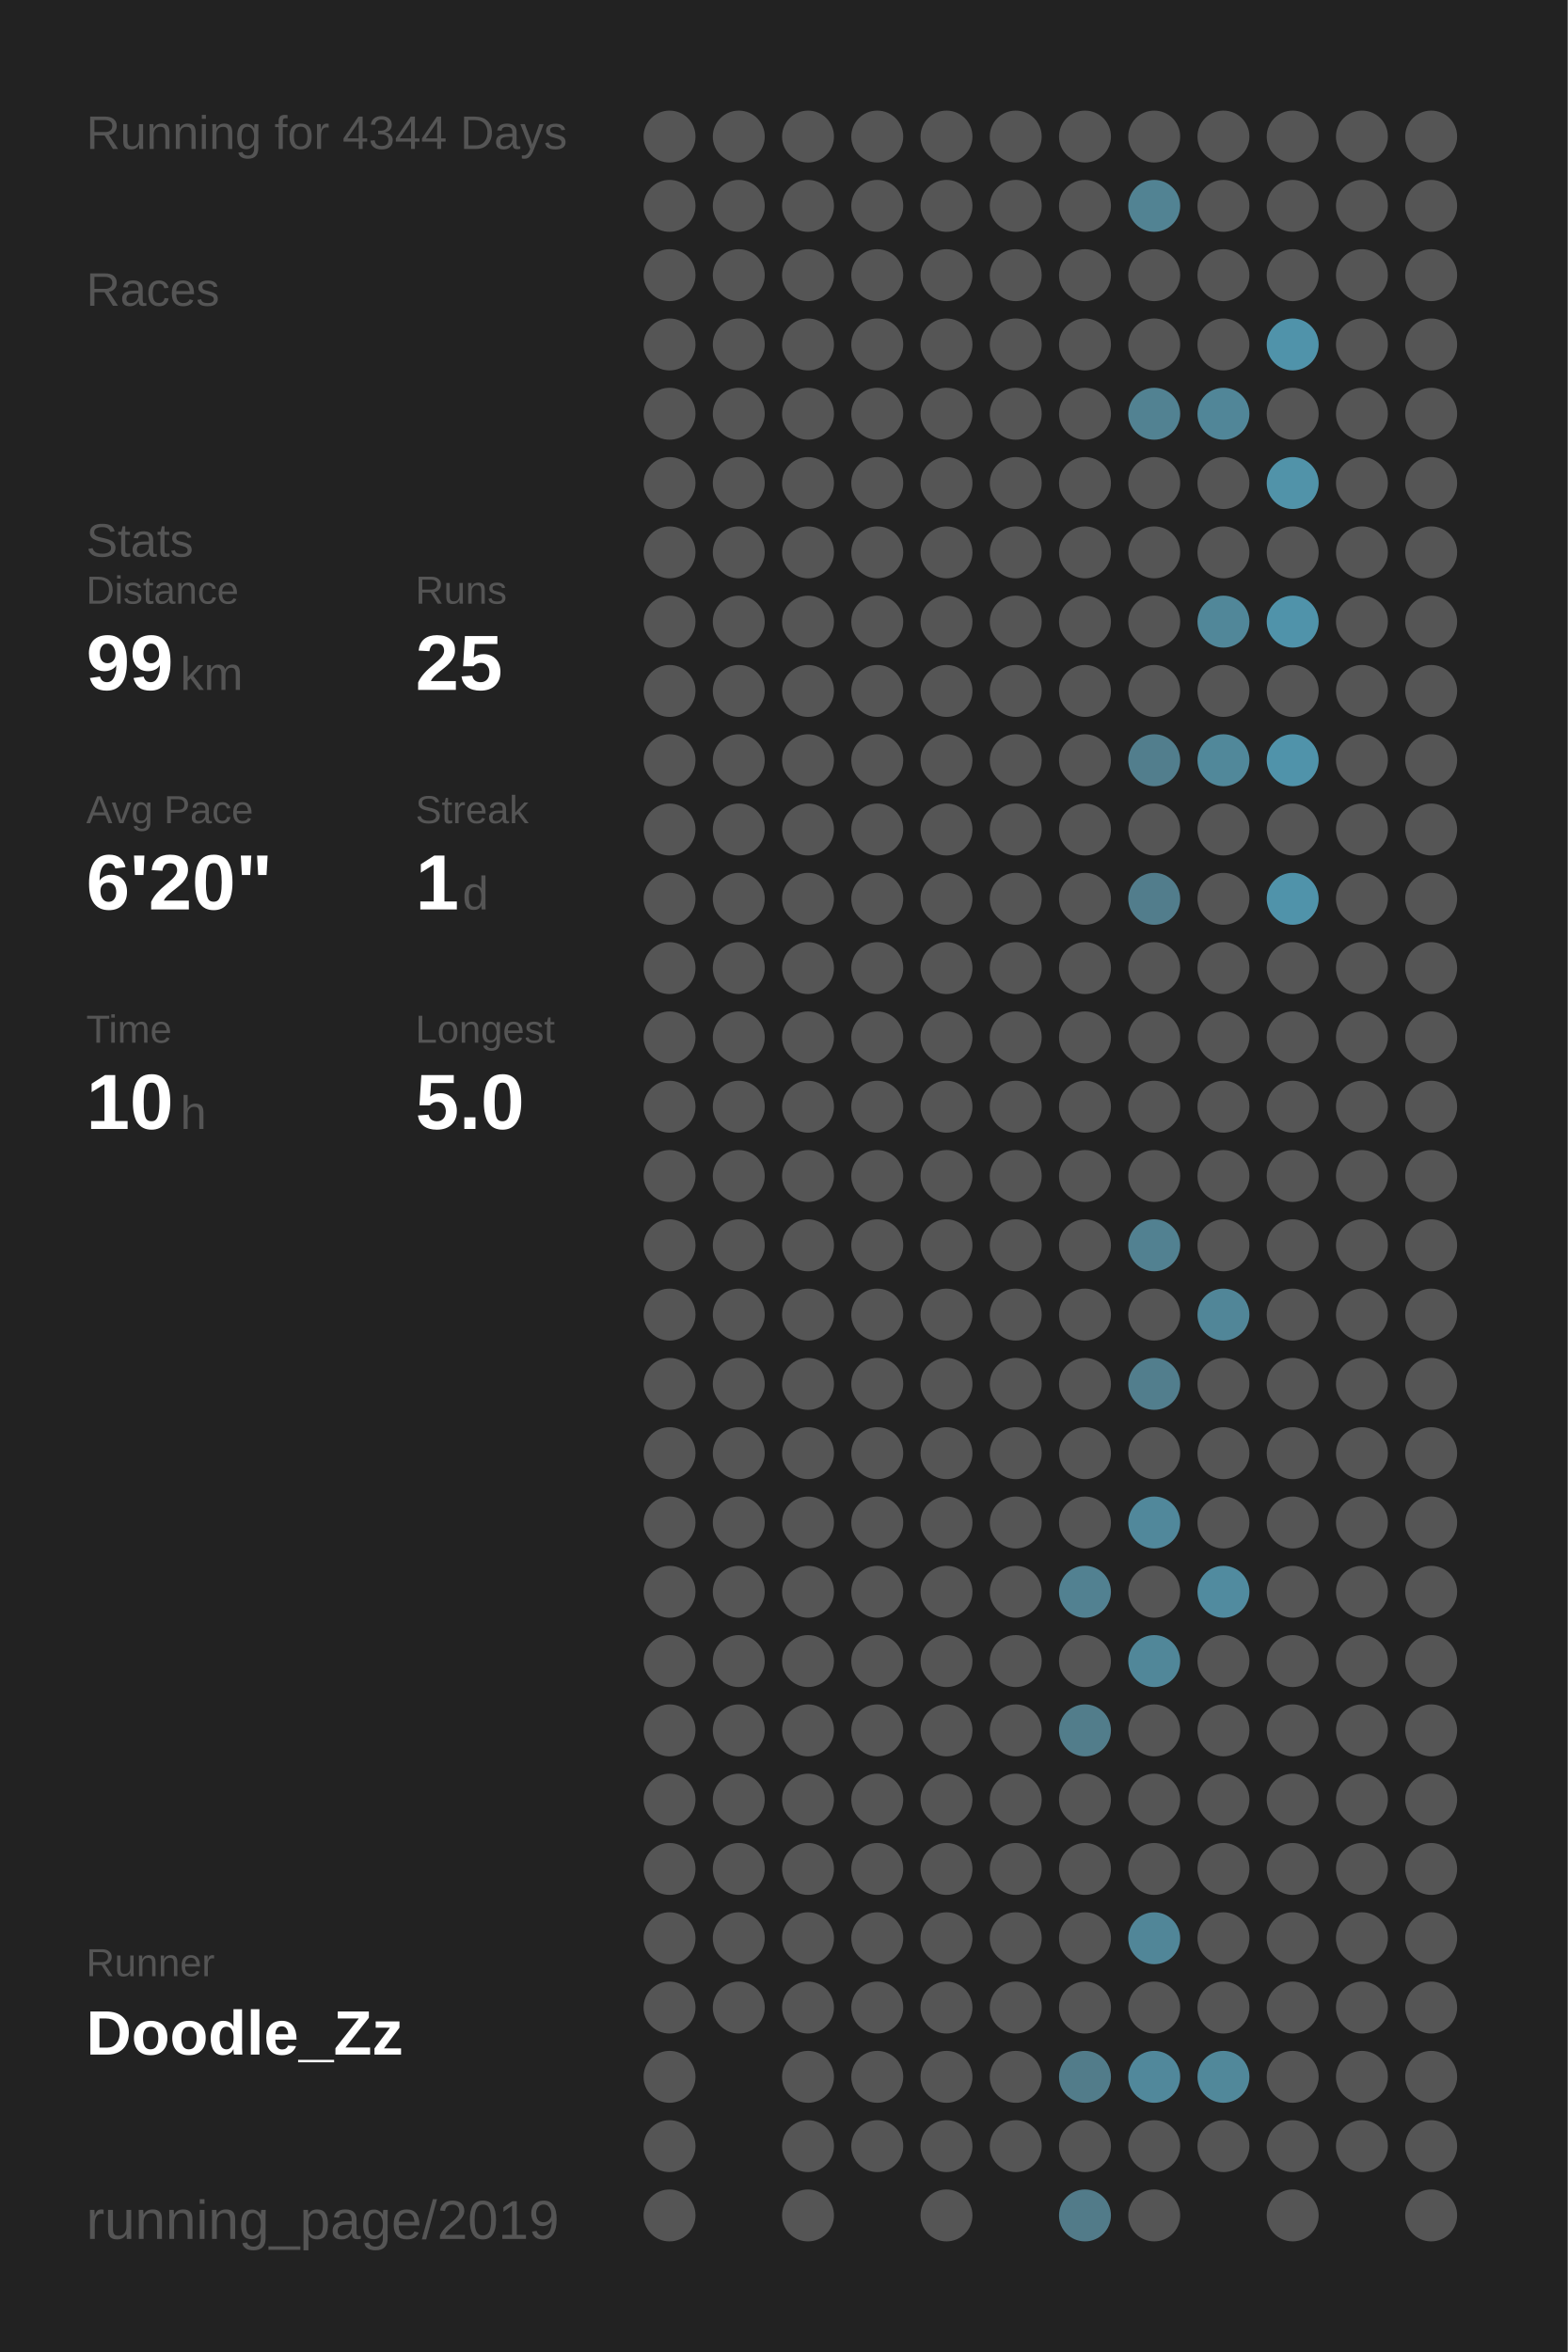
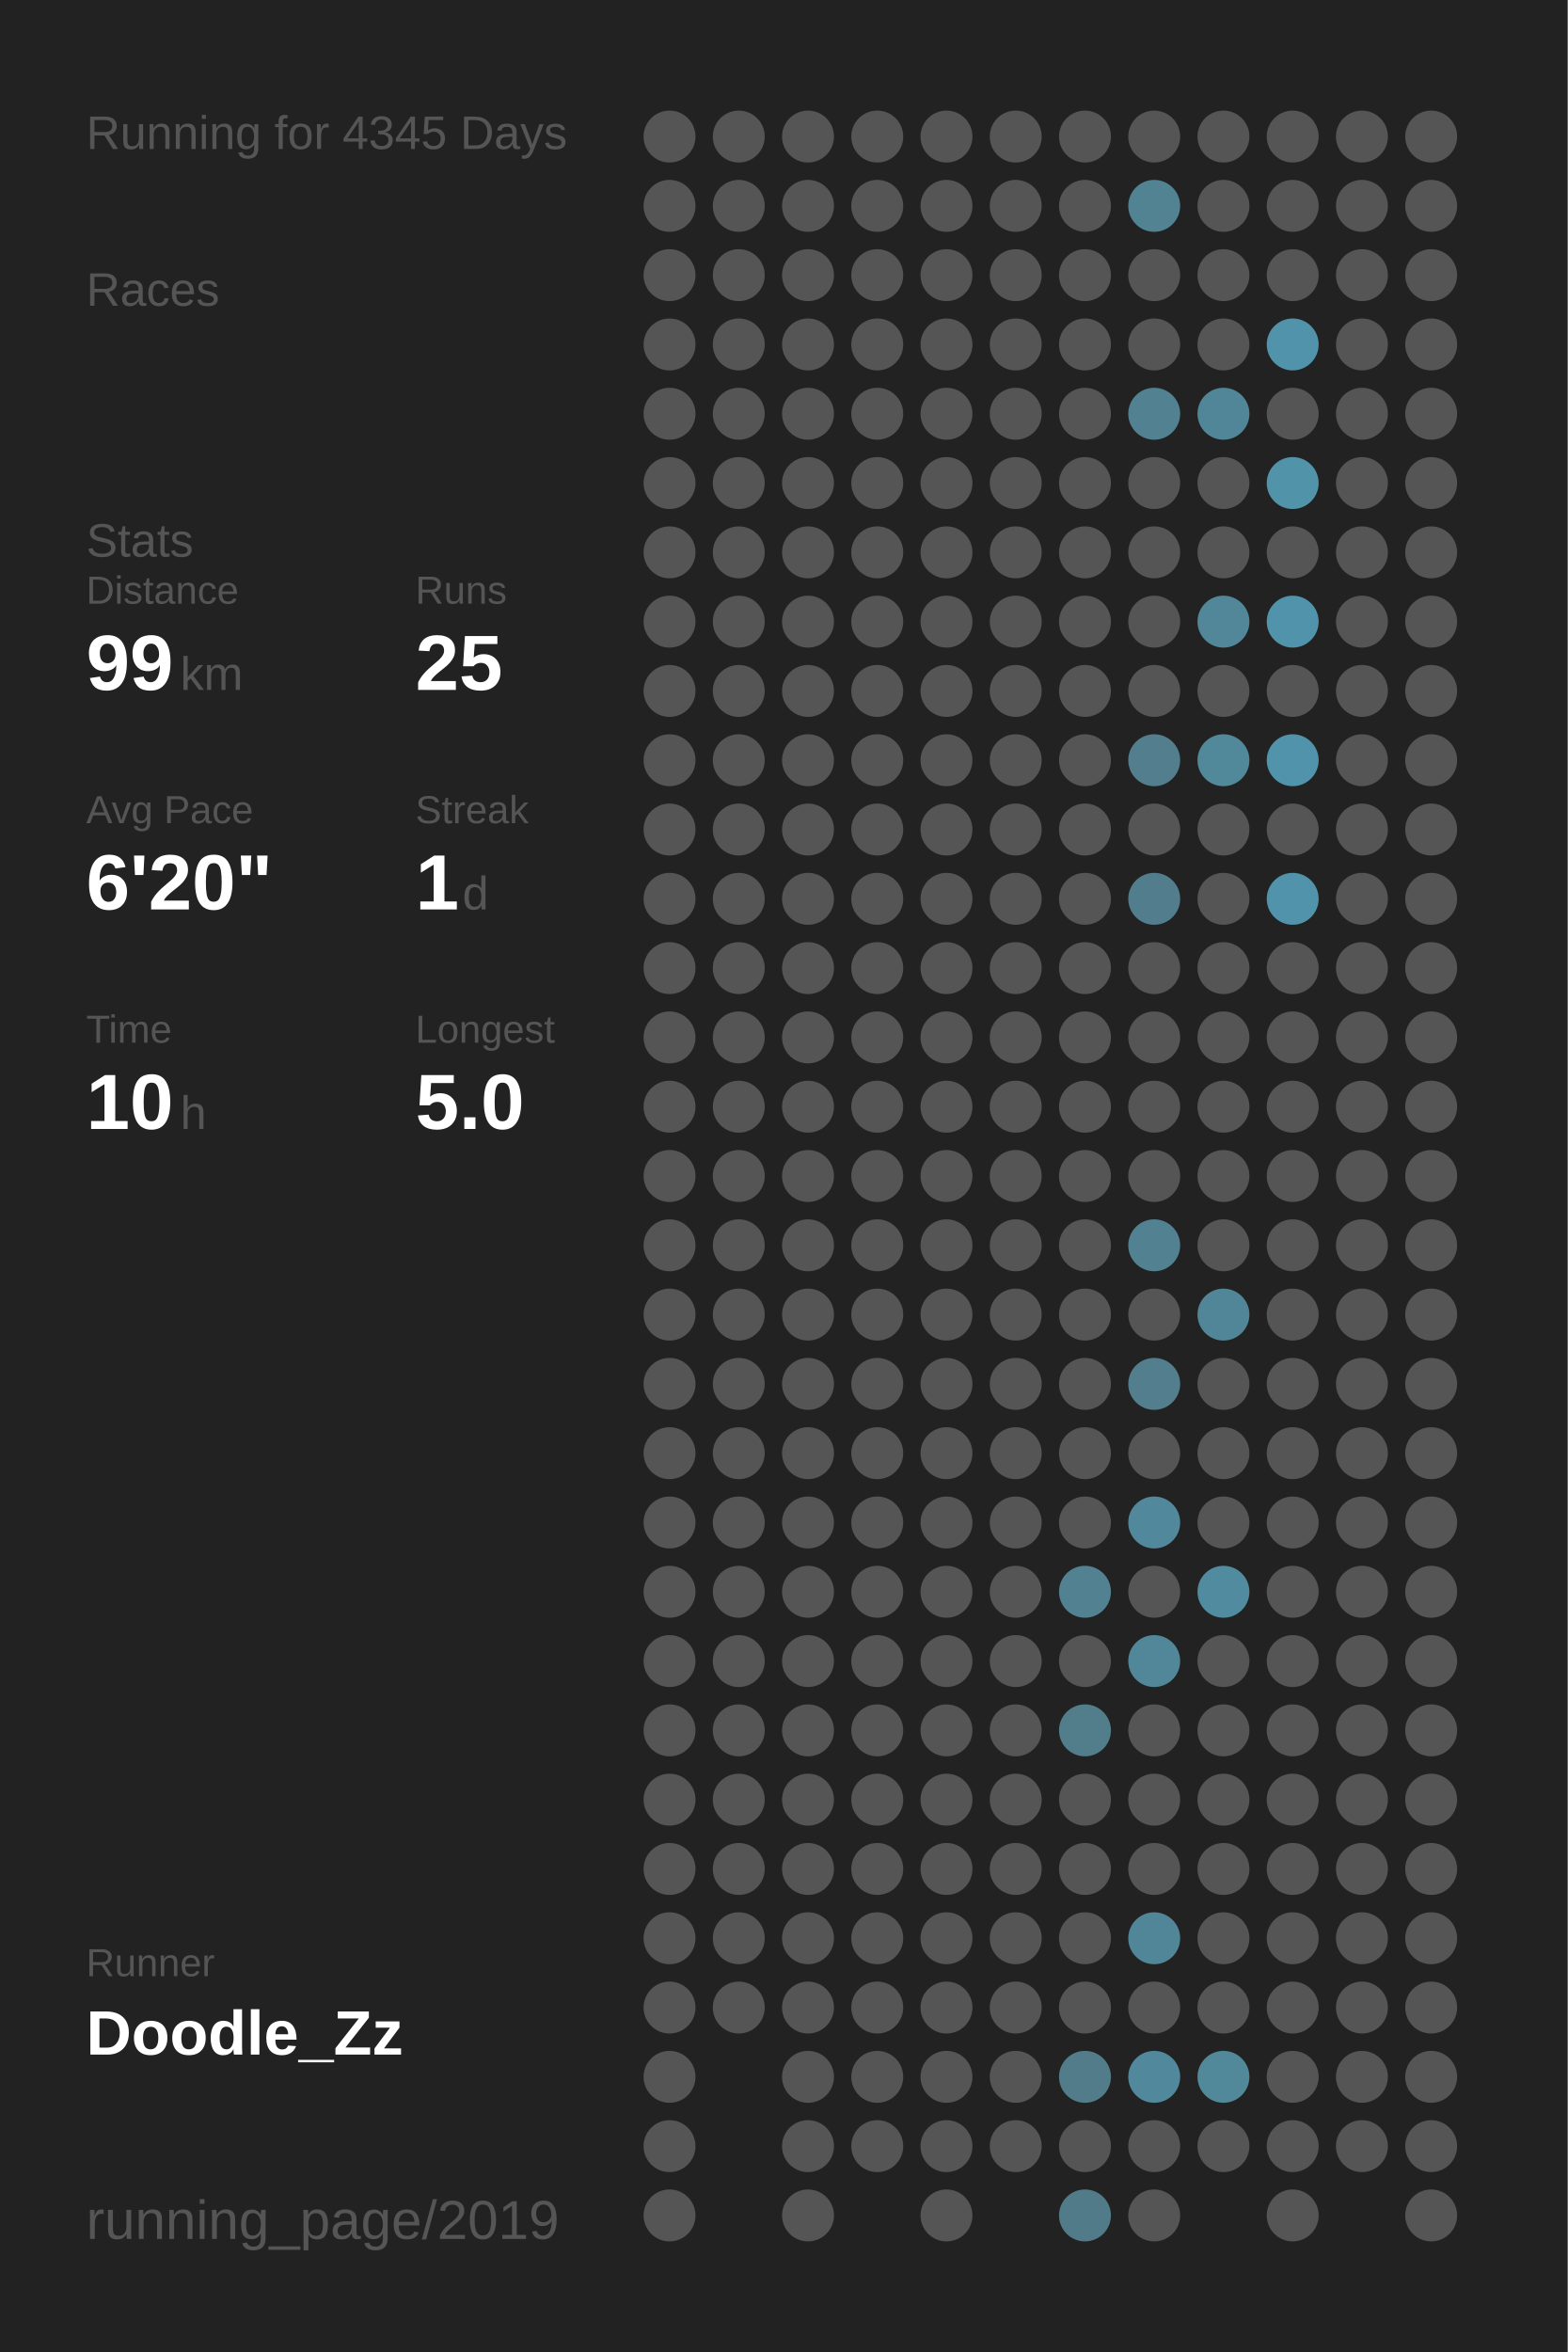
<svg xmlns="http://www.w3.org/2000/svg" baseProfile="full" height="300mm" version="1.1" viewBox="0,0,200,300" width="200mm">
  <defs />
  <rect fill="#222222" height="300" width="200" x="0" y="0" />
-   <text fill="#555555" style="font-size:6px; font-family:Arial;" x="11" y="19">Running for 4344 Days</text>
+   <text fill="#555555" style="font-size:6px; font-family:Arial;" x="11" y="19">Running for 4345 Days</text>
  <text fill="#555555" style="font-size:6px; font-family:Arial;" x="11" y="39">Races</text>
  <text fill="#555555" style="font-size:6px; font-family:Arial;" x="11" y="71">Stats</text>
  <text fill="#555555" style="font-size:5px; font-family:Arial;" x="11" y="77">Distance</text>
  <text fill="#FFFFFF" style="font-size:10px; font-family:Arial; font-weight:bold;" x="11" y="88">99</text>
  <text fill="#555555" style="font-size:6px; font-family:Arial;" x="23" y="88">km</text>
  <text fill="#555555" style="font-size:5px; font-family:Arial;" x="53" y="77">Runs</text>
  <text fill="#FFFFFF" style="font-size:10px; font-family:Arial; font-weight:bold;" x="53" y="88">25</text>
  <text fill="#555555" style="font-size:5px; font-family:Arial;" x="11" y="105">Avg Pace</text>
  <text fill="#FFFFFF" style="font-size:10px; font-family:Arial; font-weight:bold;" x="11" y="116">6'20"</text>
  <text fill="#555555" style="font-size:5px; font-family:Arial;" x="53" y="105">Streak</text>
  <text fill="#FFFFFF" style="font-size:10px; font-family:Arial; font-weight:bold;" x="53" y="116">1</text>
  <text fill="#555555" style="font-size:6px; font-family:Arial;" x="59" y="116">d</text>
  <text fill="#555555" style="font-size:5px; font-family:Arial;" x="11" y="133">Time</text>
  <text fill="#FFFFFF" style="font-size:10px; font-family:Arial; font-weight:bold;" x="11" y="144">10</text>
  <text fill="#555555" style="font-size:6px; font-family:Arial;" x="23" y="144">h</text>
  <text fill="#555555" style="font-size:5px; font-family:Arial;" x="53" y="133">Longest</text>
  <text fill="#FFFFFF" style="font-size:10px; font-family:Arial; font-weight:bold;" x="53" y="144">5.0</text>
  <text fill="#555555" style="font-size:5px; font-family:Arial;" x="11" y="252.065">Runner</text>
  <text fill="#FFFFFF" style="font-size:8px; font-family:Arial; font-weight:bold;" x="11" y="262.065">Doodle_Zz</text>
  <text fill="#555555" style="font-size:7px; font-family:Arial;" x="11" y="285.581">running_page/2019</text>
  <circle cx="85.417" cy="17.419" fill="#555555" r="3.312" />
  <circle cx="85.417" cy="26.258" fill="#555555" r="3.312" />
  <circle cx="85.417" cy="35.097" fill="#555555" r="3.312" />
  <circle cx="85.417" cy="43.935" fill="#555555" r="3.312" />
  <circle cx="85.417" cy="52.774" fill="#555555" r="3.312" />
  <circle cx="85.417" cy="61.613" fill="#555555" r="3.312" />
  <circle cx="85.417" cy="70.452" fill="#555555" r="3.312" />
  <circle cx="85.417" cy="79.29" fill="#555555" r="3.312" />
  <circle cx="85.417" cy="88.129" fill="#555555" r="3.312" />
  <circle cx="85.417" cy="96.968" fill="#555555" r="3.312" />
  <circle cx="85.417" cy="105.806" fill="#555555" r="3.312" />
  <circle cx="85.417" cy="114.645" fill="#555555" r="3.312" />
  <circle cx="85.417" cy="123.484" fill="#555555" r="3.312" />
  <circle cx="85.417" cy="132.323" fill="#555555" r="3.312" />
  <circle cx="85.417" cy="141.161" fill="#555555" r="3.312" />
  <circle cx="85.417" cy="150" fill="#555555" r="3.312" />
  <circle cx="85.417" cy="158.839" fill="#555555" r="3.312" />
  <circle cx="85.417" cy="167.677" fill="#555555" r="3.312" />
  <circle cx="85.417" cy="176.516" fill="#555555" r="3.312" />
  <circle cx="85.417" cy="185.355" fill="#555555" r="3.312" />
  <circle cx="85.417" cy="194.194" fill="#555555" r="3.312" />
  <circle cx="85.417" cy="203.032" fill="#555555" r="3.312" />
  <circle cx="85.417" cy="211.871" fill="#555555" r="3.312" />
  <circle cx="85.417" cy="220.71" fill="#555555" r="3.312" />
  <circle cx="85.417" cy="229.548" fill="#555555" r="3.312" />
  <circle cx="85.417" cy="238.387" fill="#555555" r="3.312" />
  <circle cx="85.417" cy="247.226" fill="#555555" r="3.312" />
  <circle cx="85.417" cy="256.065" fill="#555555" r="3.312" />
  <circle cx="85.417" cy="264.903" fill="#555555" r="3.312" />
  <circle cx="85.417" cy="273.742" fill="#555555" r="3.312" />
  <circle cx="85.417" cy="282.581" fill="#555555" r="3.312" />
  <circle cx="94.25" cy="17.419" fill="#555555" r="3.312" />
  <circle cx="94.25" cy="26.258" fill="#555555" r="3.312" />
  <circle cx="94.25" cy="35.097" fill="#555555" r="3.312" />
  <circle cx="94.25" cy="43.935" fill="#555555" r="3.312" />
  <circle cx="94.25" cy="52.774" fill="#555555" r="3.312" />
  <circle cx="94.25" cy="61.613" fill="#555555" r="3.312" />
  <circle cx="94.25" cy="70.452" fill="#555555" r="3.312" />
  <circle cx="94.25" cy="79.29" fill="#555555" r="3.312" />
  <circle cx="94.25" cy="88.129" fill="#555555" r="3.312" />
  <circle cx="94.25" cy="96.968" fill="#555555" r="3.312" />
  <circle cx="94.25" cy="105.806" fill="#555555" r="3.312" />
  <circle cx="94.25" cy="114.645" fill="#555555" r="3.312" />
  <circle cx="94.25" cy="123.484" fill="#555555" r="3.312" />
  <circle cx="94.25" cy="132.323" fill="#555555" r="3.312" />
  <circle cx="94.25" cy="141.161" fill="#555555" r="3.312" />
  <circle cx="94.25" cy="150" fill="#555555" r="3.312" />
  <circle cx="94.25" cy="158.839" fill="#555555" r="3.312" />
  <circle cx="94.25" cy="167.677" fill="#555555" r="3.312" />
  <circle cx="94.25" cy="176.516" fill="#555555" r="3.312" />
  <circle cx="94.25" cy="185.355" fill="#555555" r="3.312" />
  <circle cx="94.25" cy="194.194" fill="#555555" r="3.312" />
  <circle cx="94.25" cy="203.032" fill="#555555" r="3.312" />
  <circle cx="94.25" cy="211.871" fill="#555555" r="3.312" />
  <circle cx="94.25" cy="220.71" fill="#555555" r="3.312" />
  <circle cx="94.25" cy="229.548" fill="#555555" r="3.312" />
  <circle cx="94.25" cy="238.387" fill="#555555" r="3.312" />
  <circle cx="94.25" cy="247.226" fill="#555555" r="3.312" />
  <circle cx="94.25" cy="256.065" fill="#555555" r="3.312" />
  <circle cx="103.083" cy="17.419" fill="#555555" r="3.312" />
  <circle cx="103.083" cy="26.258" fill="#555555" r="3.312" />
  <circle cx="103.083" cy="35.097" fill="#555555" r="3.312" />
  <circle cx="103.083" cy="43.935" fill="#555555" r="3.312" />
  <circle cx="103.083" cy="52.774" fill="#555555" r="3.312" />
  <circle cx="103.083" cy="61.613" fill="#555555" r="3.312" />
  <circle cx="103.083" cy="70.452" fill="#555555" r="3.312" />
  <circle cx="103.083" cy="79.29" fill="#555555" r="3.312" />
  <circle cx="103.083" cy="88.129" fill="#555555" r="3.312" />
  <circle cx="103.083" cy="96.968" fill="#555555" r="3.312" />
  <circle cx="103.083" cy="105.806" fill="#555555" r="3.312" />
  <circle cx="103.083" cy="114.645" fill="#555555" r="3.312" />
  <circle cx="103.083" cy="123.484" fill="#555555" r="3.312" />
  <circle cx="103.083" cy="132.323" fill="#555555" r="3.312" />
  <circle cx="103.083" cy="141.161" fill="#555555" r="3.312" />
  <circle cx="103.083" cy="150" fill="#555555" r="3.312" />
  <circle cx="103.083" cy="158.839" fill="#555555" r="3.312" />
  <circle cx="103.083" cy="167.677" fill="#555555" r="3.312" />
  <circle cx="103.083" cy="176.516" fill="#555555" r="3.312" />
  <circle cx="103.083" cy="185.355" fill="#555555" r="3.312" />
  <circle cx="103.083" cy="194.194" fill="#555555" r="3.312" />
  <circle cx="103.083" cy="203.032" fill="#555555" r="3.312" />
  <circle cx="103.083" cy="211.871" fill="#555555" r="3.312" />
  <circle cx="103.083" cy="220.71" fill="#555555" r="3.312" />
  <circle cx="103.083" cy="229.548" fill="#555555" r="3.312" />
  <circle cx="103.083" cy="238.387" fill="#555555" r="3.312" />
  <circle cx="103.083" cy="247.226" fill="#555555" r="3.312" />
  <circle cx="103.083" cy="256.065" fill="#555555" r="3.312" />
  <circle cx="103.083" cy="264.903" fill="#555555" r="3.312" />
  <circle cx="103.083" cy="273.742" fill="#555555" r="3.312" />
  <circle cx="103.083" cy="282.581" fill="#555555" r="3.312" />
  <circle cx="111.917" cy="17.419" fill="#555555" r="3.312" />
  <circle cx="111.917" cy="26.258" fill="#555555" r="3.312" />
  <circle cx="111.917" cy="35.097" fill="#555555" r="3.312" />
  <circle cx="111.917" cy="43.935" fill="#555555" r="3.312" />
  <circle cx="111.917" cy="52.774" fill="#555555" r="3.312" />
  <circle cx="111.917" cy="61.613" fill="#555555" r="3.312" />
  <circle cx="111.917" cy="70.452" fill="#555555" r="3.312" />
  <circle cx="111.917" cy="79.29" fill="#555555" r="3.312" />
  <circle cx="111.917" cy="88.129" fill="#555555" r="3.312" />
  <circle cx="111.917" cy="96.968" fill="#555555" r="3.312" />
  <circle cx="111.917" cy="105.806" fill="#555555" r="3.312" />
  <circle cx="111.917" cy="114.645" fill="#555555" r="3.312" />
  <circle cx="111.917" cy="123.484" fill="#555555" r="3.312" />
  <circle cx="111.917" cy="132.323" fill="#555555" r="3.312" />
  <circle cx="111.917" cy="141.161" fill="#555555" r="3.312" />
  <circle cx="111.917" cy="150" fill="#555555" r="3.312" />
  <circle cx="111.917" cy="158.839" fill="#555555" r="3.312" />
  <circle cx="111.917" cy="167.677" fill="#555555" r="3.312" />
  <circle cx="111.917" cy="176.516" fill="#555555" r="3.312" />
  <circle cx="111.917" cy="185.355" fill="#555555" r="3.312" />
  <circle cx="111.917" cy="194.194" fill="#555555" r="3.312" />
  <circle cx="111.917" cy="203.032" fill="#555555" r="3.312" />
  <circle cx="111.917" cy="211.871" fill="#555555" r="3.312" />
  <circle cx="111.917" cy="220.71" fill="#555555" r="3.312" />
  <circle cx="111.917" cy="229.548" fill="#555555" r="3.312" />
  <circle cx="111.917" cy="238.387" fill="#555555" r="3.312" />
  <circle cx="111.917" cy="247.226" fill="#555555" r="3.312" />
  <circle cx="111.917" cy="256.065" fill="#555555" r="3.312" />
  <circle cx="111.917" cy="264.903" fill="#555555" r="3.312" />
  <circle cx="111.917" cy="273.742" fill="#555555" r="3.312" />
  <circle cx="120.75" cy="17.419" fill="#555555" r="3.312" />
  <circle cx="120.75" cy="26.258" fill="#555555" r="3.312" />
  <circle cx="120.75" cy="35.097" fill="#555555" r="3.312" />
  <circle cx="120.75" cy="43.935" fill="#555555" r="3.312" />
  <circle cx="120.75" cy="52.774" fill="#555555" r="3.312" />
  <circle cx="120.75" cy="61.613" fill="#555555" r="3.312" />
  <circle cx="120.75" cy="70.452" fill="#555555" r="3.312" />
  <circle cx="120.75" cy="79.29" fill="#555555" r="3.312" />
  <circle cx="120.75" cy="88.129" fill="#555555" r="3.312" />
  <circle cx="120.75" cy="96.968" fill="#555555" r="3.312" />
  <circle cx="120.75" cy="105.806" fill="#555555" r="3.312" />
  <circle cx="120.75" cy="114.645" fill="#555555" r="3.312" />
  <circle cx="120.75" cy="123.484" fill="#555555" r="3.312" />
  <circle cx="120.75" cy="132.323" fill="#555555" r="3.312" />
  <circle cx="120.75" cy="141.161" fill="#555555" r="3.312" />
  <circle cx="120.75" cy="150" fill="#555555" r="3.312" />
  <circle cx="120.75" cy="158.839" fill="#555555" r="3.312" />
  <circle cx="120.75" cy="167.677" fill="#555555" r="3.312" />
  <circle cx="120.75" cy="176.516" fill="#555555" r="3.312" />
  <circle cx="120.75" cy="185.355" fill="#555555" r="3.312" />
  <circle cx="120.75" cy="194.194" fill="#555555" r="3.312" />
  <circle cx="120.75" cy="203.032" fill="#555555" r="3.312" />
  <circle cx="120.75" cy="211.871" fill="#555555" r="3.312" />
  <circle cx="120.75" cy="220.71" fill="#555555" r="3.312" />
  <circle cx="120.75" cy="229.548" fill="#555555" r="3.312" />
  <circle cx="120.75" cy="238.387" fill="#555555" r="3.312" />
  <circle cx="120.75" cy="247.226" fill="#555555" r="3.312" />
  <circle cx="120.75" cy="256.065" fill="#555555" r="3.312" />
  <circle cx="120.75" cy="264.903" fill="#555555" r="3.312" />
  <circle cx="120.75" cy="273.742" fill="#555555" r="3.312" />
  <circle cx="120.75" cy="282.581" fill="#555555" r="3.312" />
  <circle cx="129.583" cy="17.419" fill="#555555" r="3.312" />
  <circle cx="129.583" cy="26.258" fill="#555555" r="3.312" />
  <circle cx="129.583" cy="35.097" fill="#555555" r="3.312" />
  <circle cx="129.583" cy="43.935" fill="#555555" r="3.312" />
  <circle cx="129.583" cy="52.774" fill="#555555" r="3.312" />
  <circle cx="129.583" cy="61.613" fill="#555555" r="3.312" />
  <circle cx="129.583" cy="70.452" fill="#555555" r="3.312" />
  <circle cx="129.583" cy="79.29" fill="#555555" r="3.312" />
  <circle cx="129.583" cy="88.129" fill="#555555" r="3.312" />
  <circle cx="129.583" cy="96.968" fill="#555555" r="3.312" />
  <circle cx="129.583" cy="105.806" fill="#555555" r="3.312" />
  <circle cx="129.583" cy="114.645" fill="#555555" r="3.312" />
  <circle cx="129.583" cy="123.484" fill="#555555" r="3.312" />
  <circle cx="129.583" cy="132.323" fill="#555555" r="3.312" />
  <circle cx="129.583" cy="141.161" fill="#555555" r="3.312" />
  <circle cx="129.583" cy="150" fill="#555555" r="3.312" />
  <circle cx="129.583" cy="158.839" fill="#555555" r="3.312" />
  <circle cx="129.583" cy="167.677" fill="#555555" r="3.312" />
  <circle cx="129.583" cy="176.516" fill="#555555" r="3.312" />
  <circle cx="129.583" cy="185.355" fill="#555555" r="3.312" />
  <circle cx="129.583" cy="194.194" fill="#555555" r="3.312" />
  <circle cx="129.583" cy="203.032" fill="#555555" r="3.312" />
  <circle cx="129.583" cy="211.871" fill="#555555" r="3.312" />
  <circle cx="129.583" cy="220.71" fill="#555555" r="3.312" />
  <circle cx="129.583" cy="229.548" fill="#555555" r="3.312" />
  <circle cx="129.583" cy="238.387" fill="#555555" r="3.312" />
  <circle cx="129.583" cy="247.226" fill="#555555" r="3.312" />
  <circle cx="129.583" cy="256.065" fill="#555555" r="3.312" />
  <circle cx="129.583" cy="264.903" fill="#555555" r="3.312" />
  <circle cx="129.583" cy="273.742" fill="#555555" r="3.312" />
  <circle cx="138.417" cy="17.419" fill="#555555" r="3.312" />
  <circle cx="138.417" cy="26.258" fill="#555555" r="3.312" />
  <circle cx="138.417" cy="35.097" fill="#555555" r="3.312" />
  <circle cx="138.417" cy="43.935" fill="#555555" r="3.312" />
  <circle cx="138.417" cy="52.774" fill="#555555" r="3.312" />
  <circle cx="138.417" cy="61.613" fill="#555555" r="3.312" />
  <circle cx="138.417" cy="70.452" fill="#555555" r="3.312" />
  <circle cx="138.417" cy="79.29" fill="#555555" r="3.312" />
  <circle cx="138.417" cy="88.129" fill="#555555" r="3.312" />
  <circle cx="138.417" cy="96.968" fill="#555555" r="3.312" />
  <circle cx="138.417" cy="105.806" fill="#555555" r="3.312" />
  <circle cx="138.417" cy="114.645" fill="#555555" r="3.312" />
  <circle cx="138.417" cy="123.484" fill="#555555" r="3.312" />
  <circle cx="138.417" cy="132.323" fill="#555555" r="3.312" />
  <circle cx="138.417" cy="141.161" fill="#555555" r="3.312" />
  <circle cx="138.417" cy="150" fill="#555555" r="3.312" />
  <circle cx="138.417" cy="158.839" fill="#555555" r="3.312" />
  <circle cx="138.417" cy="167.677" fill="#555555" r="3.312" />
  <circle cx="138.417" cy="176.516" fill="#555555" r="3.312" />
  <circle cx="138.417" cy="185.355" fill="#555555" r="3.312" />
  <circle cx="138.417" cy="194.194" fill="#555555" r="3.312" />
  <circle cx="138.417" cy="203.032" fill="#528191" r="3.312" />
  <circle cx="138.417" cy="211.871" fill="#555555" r="3.312" />
  <circle cx="138.417" cy="220.71" fill="#527d8b" r="3.312" />
  <circle cx="138.417" cy="229.548" fill="#555555" r="3.312" />
  <circle cx="138.417" cy="238.387" fill="#555555" r="3.312" />
  <circle cx="138.417" cy="247.226" fill="#555555" r="3.312" />
  <circle cx="138.417" cy="256.065" fill="#555555" r="3.312" />
  <circle cx="138.417" cy="264.903" fill="#527c8a" r="3.312" />
  <circle cx="138.417" cy="273.742" fill="#555555" r="3.312" />
  <circle cx="138.417" cy="282.581" fill="#527b89" r="3.312" />
  <circle cx="147.25" cy="17.419" fill="#555555" r="3.312" />
  <circle cx="147.25" cy="26.258" fill="#528393" r="3.312" />
  <circle cx="147.25" cy="35.097" fill="#555555" r="3.312" />
  <circle cx="147.25" cy="43.935" fill="#555555" r="3.312" />
  <circle cx="147.25" cy="52.774" fill="#528292" r="3.312" />
  <circle cx="147.25" cy="61.613" fill="#555555" r="3.312" />
  <circle cx="147.25" cy="70.452" fill="#555555" r="3.312" />
  <circle cx="147.25" cy="79.29" fill="#555555" r="3.312" />
  <circle cx="147.25" cy="88.129" fill="#555555" r="3.312" />
  <circle cx="147.25" cy="96.968" fill="#527e8d" r="3.312" />
  <circle cx="147.25" cy="105.806" fill="#555555" r="3.312" />
  <circle cx="147.25" cy="114.645" fill="#527d8c" r="3.312" />
  <circle cx="147.25" cy="123.484" fill="#555555" r="3.312" />
  <circle cx="147.25" cy="132.323" fill="#555555" r="3.312" />
  <circle cx="147.25" cy="141.161" fill="#555555" r="3.312" />
  <circle cx="147.25" cy="150" fill="#555555" r="3.312" />
  <circle cx="147.25" cy="158.839" fill="#528191" r="3.312" />
  <circle cx="147.25" cy="167.677" fill="#555555" r="3.312" />
  <circle cx="147.25" cy="176.516" fill="#527e8d" r="3.312" />
  <circle cx="147.25" cy="185.355" fill="#555555" r="3.312" />
  <circle cx="147.25" cy="194.194" fill="#51889b" r="3.312" />
  <circle cx="147.25" cy="203.032" fill="#555555" r="3.312" />
  <circle cx="147.25" cy="211.871" fill="#518799" r="3.312" />
  <circle cx="147.25" cy="220.71" fill="#555555" r="3.312" />
  <circle cx="147.25" cy="229.548" fill="#555555" r="3.312" />
  <circle cx="147.25" cy="238.387" fill="#555555" r="3.312" />
  <circle cx="147.25" cy="247.226" fill="#518698" r="3.312" />
  <circle cx="147.25" cy="256.065" fill="#555555" r="3.312" />
  <circle cx="147.25" cy="264.903" fill="#51889b" r="3.312" />
  <circle cx="147.25" cy="273.742" fill="#555555" r="3.312" />
  <circle cx="147.25" cy="282.581" fill="#555555" r="3.312" />
  <circle cx="156.083" cy="17.419" fill="#555555" r="3.312" />
  <circle cx="156.083" cy="26.258" fill="#555555" r="3.312" />
  <circle cx="156.083" cy="35.097" fill="#555555" r="3.312" />
  <circle cx="156.083" cy="43.935" fill="#555555" r="3.312" />
  <circle cx="156.083" cy="52.774" fill="#518698" r="3.312" />
  <circle cx="156.083" cy="61.613" fill="#555555" r="3.312" />
  <circle cx="156.083" cy="70.452" fill="#555555" r="3.312" />
  <circle cx="156.083" cy="79.29" fill="#518799" r="3.312" />
  <circle cx="156.083" cy="88.129" fill="#555555" r="3.312" />
  <circle cx="156.083" cy="96.968" fill="#51889a" r="3.312" />
  <circle cx="156.083" cy="105.806" fill="#555555" r="3.312" />
  <circle cx="156.083" cy="114.645" fill="#555555" r="3.312" />
  <circle cx="156.083" cy="123.484" fill="#555555" r="3.312" />
  <circle cx="156.083" cy="132.323" fill="#555555" r="3.312" />
  <circle cx="156.083" cy="141.161" fill="#555555" r="3.312" />
  <circle cx="156.083" cy="150" fill="#555555" r="3.312" />
  <circle cx="156.083" cy="158.839" fill="#555555" r="3.312" />
  <circle cx="156.083" cy="167.677" fill="#518698" r="3.312" />
  <circle cx="156.083" cy="176.516" fill="#555555" r="3.312" />
  <circle cx="156.083" cy="185.355" fill="#555555" r="3.312" />
  <circle cx="156.083" cy="194.194" fill="#555555" r="3.312" />
  <circle cx="156.083" cy="203.032" fill="#518b9f" r="3.312" />
  <circle cx="156.083" cy="211.871" fill="#555555" r="3.312" />
  <circle cx="156.083" cy="220.71" fill="#555555" r="3.312" />
  <circle cx="156.083" cy="229.548" fill="#555555" r="3.312" />
  <circle cx="156.083" cy="238.387" fill="#555555" r="3.312" />
  <circle cx="156.083" cy="247.226" fill="#555555" r="3.312" />
  <circle cx="156.083" cy="256.065" fill="#555555" r="3.312" />
  <circle cx="156.083" cy="264.903" fill="#51889a" r="3.312" />
  <circle cx="156.083" cy="273.742" fill="#555555" r="3.312" />
  <circle cx="164.917" cy="17.419" fill="#555555" r="3.312" />
  <circle cx="164.917" cy="26.258" fill="#555555" r="3.312" />
  <circle cx="164.917" cy="35.097" fill="#555555" r="3.312" />
  <circle cx="164.917" cy="43.935" fill="#5093aa" r="3.312" />
  <circle cx="164.917" cy="52.774" fill="#555555" r="3.312" />
  <circle cx="164.917" cy="61.613" fill="#5193a9" r="3.312" />
  <circle cx="164.917" cy="70.452" fill="#555555" r="3.312" />
  <circle cx="164.917" cy="79.29" fill="#5093aa" r="3.312" />
  <circle cx="164.917" cy="88.129" fill="#555555" r="3.312" />
  <circle cx="164.917" cy="96.968" fill="#5093aa" r="3.312" />
  <circle cx="164.917" cy="105.806" fill="#555555" r="3.312" />
  <circle cx="164.917" cy="114.645" fill="#5093aa" r="3.312" />
  <circle cx="164.917" cy="123.484" fill="#555555" r="3.312" />
  <circle cx="164.917" cy="132.323" fill="#555555" r="3.312" />
  <circle cx="164.917" cy="141.161" fill="#555555" r="3.312" />
  <circle cx="164.917" cy="150" fill="#555555" r="3.312" />
  <circle cx="164.917" cy="158.839" fill="#555555" r="3.312" />
  <circle cx="164.917" cy="167.677" fill="#555555" r="3.312" />
  <circle cx="164.917" cy="176.516" fill="#555555" r="3.312" />
  <circle cx="164.917" cy="185.355" fill="#555555" r="3.312" />
  <circle cx="164.917" cy="194.194" fill="#555555" r="3.312" />
  <circle cx="164.917" cy="203.032" fill="#555555" r="3.312" />
  <circle cx="164.917" cy="211.871" fill="#555555" r="3.312" />
  <circle cx="164.917" cy="220.71" fill="#555555" r="3.312" />
  <circle cx="164.917" cy="229.548" fill="#555555" r="3.312" />
  <circle cx="164.917" cy="238.387" fill="#555555" r="3.312" />
  <circle cx="164.917" cy="247.226" fill="#555555" r="3.312" />
  <circle cx="164.917" cy="256.065" fill="#555555" r="3.312" />
  <circle cx="164.917" cy="264.903" fill="#555555" r="3.312" />
  <circle cx="164.917" cy="273.742" fill="#555555" r="3.312" />
  <circle cx="164.917" cy="282.581" fill="#555555" r="3.312" />
  <circle cx="173.75" cy="17.419" fill="#555555" r="3.312" />
  <circle cx="173.75" cy="26.258" fill="#555555" r="3.312" />
  <circle cx="173.75" cy="35.097" fill="#555555" r="3.312" />
  <circle cx="173.75" cy="43.935" fill="#555555" r="3.312" />
  <circle cx="173.75" cy="52.774" fill="#555555" r="3.312" />
  <circle cx="173.75" cy="61.613" fill="#555555" r="3.312" />
  <circle cx="173.75" cy="70.452" fill="#555555" r="3.312" />
  <circle cx="173.75" cy="79.29" fill="#555555" r="3.312" />
  <circle cx="173.75" cy="88.129" fill="#555555" r="3.312" />
  <circle cx="173.75" cy="96.968" fill="#555555" r="3.312" />
  <circle cx="173.75" cy="105.806" fill="#555555" r="3.312" />
  <circle cx="173.75" cy="114.645" fill="#555555" r="3.312" />
  <circle cx="173.75" cy="123.484" fill="#555555" r="3.312" />
  <circle cx="173.75" cy="132.323" fill="#555555" r="3.312" />
  <circle cx="173.75" cy="141.161" fill="#555555" r="3.312" />
  <circle cx="173.75" cy="150" fill="#555555" r="3.312" />
  <circle cx="173.75" cy="158.839" fill="#555555" r="3.312" />
  <circle cx="173.75" cy="167.677" fill="#555555" r="3.312" />
  <circle cx="173.75" cy="176.516" fill="#555555" r="3.312" />
  <circle cx="173.75" cy="185.355" fill="#555555" r="3.312" />
  <circle cx="173.75" cy="194.194" fill="#555555" r="3.312" />
  <circle cx="173.75" cy="203.032" fill="#555555" r="3.312" />
  <circle cx="173.75" cy="211.871" fill="#555555" r="3.312" />
  <circle cx="173.75" cy="220.71" fill="#555555" r="3.312" />
  <circle cx="173.75" cy="229.548" fill="#555555" r="3.312" />
  <circle cx="173.75" cy="238.387" fill="#555555" r="3.312" />
  <circle cx="173.75" cy="247.226" fill="#555555" r="3.312" />
  <circle cx="173.75" cy="256.065" fill="#555555" r="3.312" />
  <circle cx="173.75" cy="264.903" fill="#555555" r="3.312" />
  <circle cx="173.75" cy="273.742" fill="#555555" r="3.312" />
  <circle cx="182.583" cy="17.419" fill="#555555" r="3.312" />
  <circle cx="182.583" cy="26.258" fill="#555555" r="3.312" />
  <circle cx="182.583" cy="35.097" fill="#555555" r="3.312" />
  <circle cx="182.583" cy="43.935" fill="#555555" r="3.312" />
  <circle cx="182.583" cy="52.774" fill="#555555" r="3.312" />
  <circle cx="182.583" cy="61.613" fill="#555555" r="3.312" />
  <circle cx="182.583" cy="70.452" fill="#555555" r="3.312" />
  <circle cx="182.583" cy="79.29" fill="#555555" r="3.312" />
  <circle cx="182.583" cy="88.129" fill="#555555" r="3.312" />
  <circle cx="182.583" cy="96.968" fill="#555555" r="3.312" />
  <circle cx="182.583" cy="105.806" fill="#555555" r="3.312" />
  <circle cx="182.583" cy="114.645" fill="#555555" r="3.312" />
  <circle cx="182.583" cy="123.484" fill="#555555" r="3.312" />
  <circle cx="182.583" cy="132.323" fill="#555555" r="3.312" />
  <circle cx="182.583" cy="141.161" fill="#555555" r="3.312" />
  <circle cx="182.583" cy="150" fill="#555555" r="3.312" />
  <circle cx="182.583" cy="158.839" fill="#555555" r="3.312" />
  <circle cx="182.583" cy="167.677" fill="#555555" r="3.312" />
  <circle cx="182.583" cy="176.516" fill="#555555" r="3.312" />
  <circle cx="182.583" cy="185.355" fill="#555555" r="3.312" />
  <circle cx="182.583" cy="194.194" fill="#555555" r="3.312" />
  <circle cx="182.583" cy="203.032" fill="#555555" r="3.312" />
  <circle cx="182.583" cy="211.871" fill="#555555" r="3.312" />
  <circle cx="182.583" cy="220.71" fill="#555555" r="3.312" />
  <circle cx="182.583" cy="229.548" fill="#555555" r="3.312" />
  <circle cx="182.583" cy="238.387" fill="#555555" r="3.312" />
  <circle cx="182.583" cy="247.226" fill="#555555" r="3.312" />
  <circle cx="182.583" cy="256.065" fill="#555555" r="3.312" />
  <circle cx="182.583" cy="264.903" fill="#555555" r="3.312" />
  <circle cx="182.583" cy="273.742" fill="#555555" r="3.312" />
  <circle cx="182.583" cy="282.581" fill="#555555" r="3.312" />
</svg>
